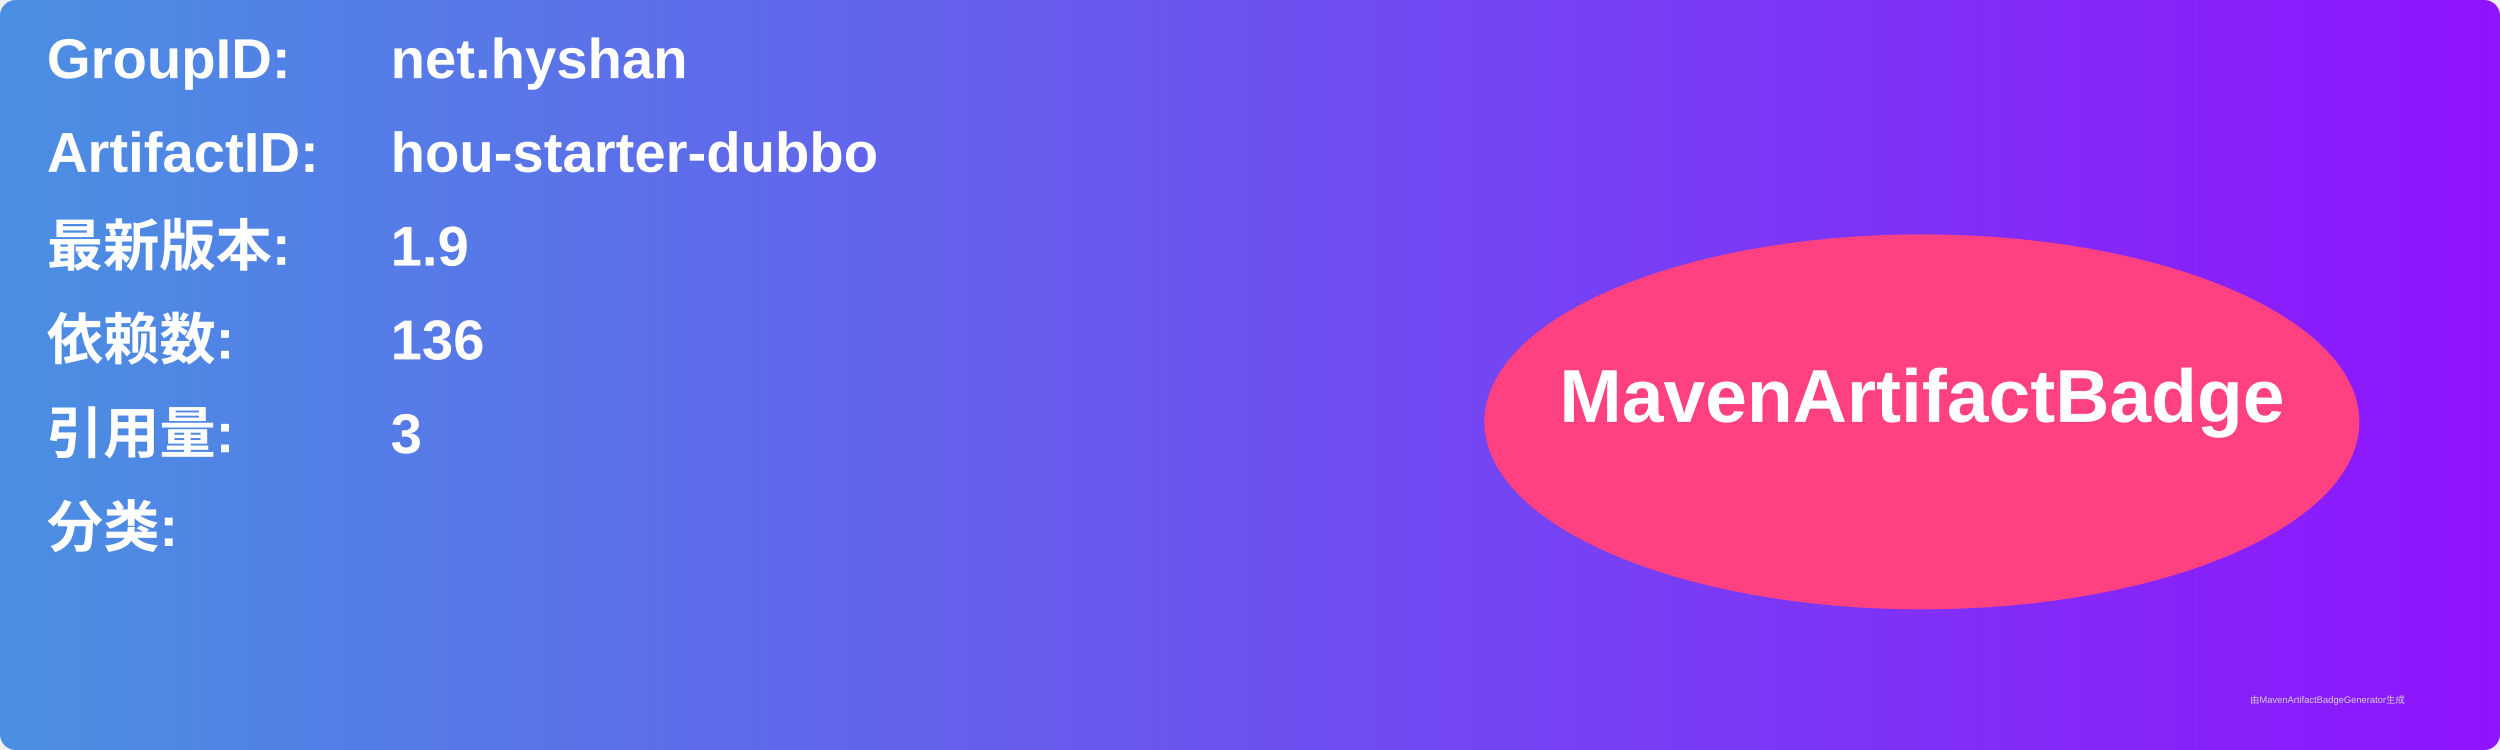
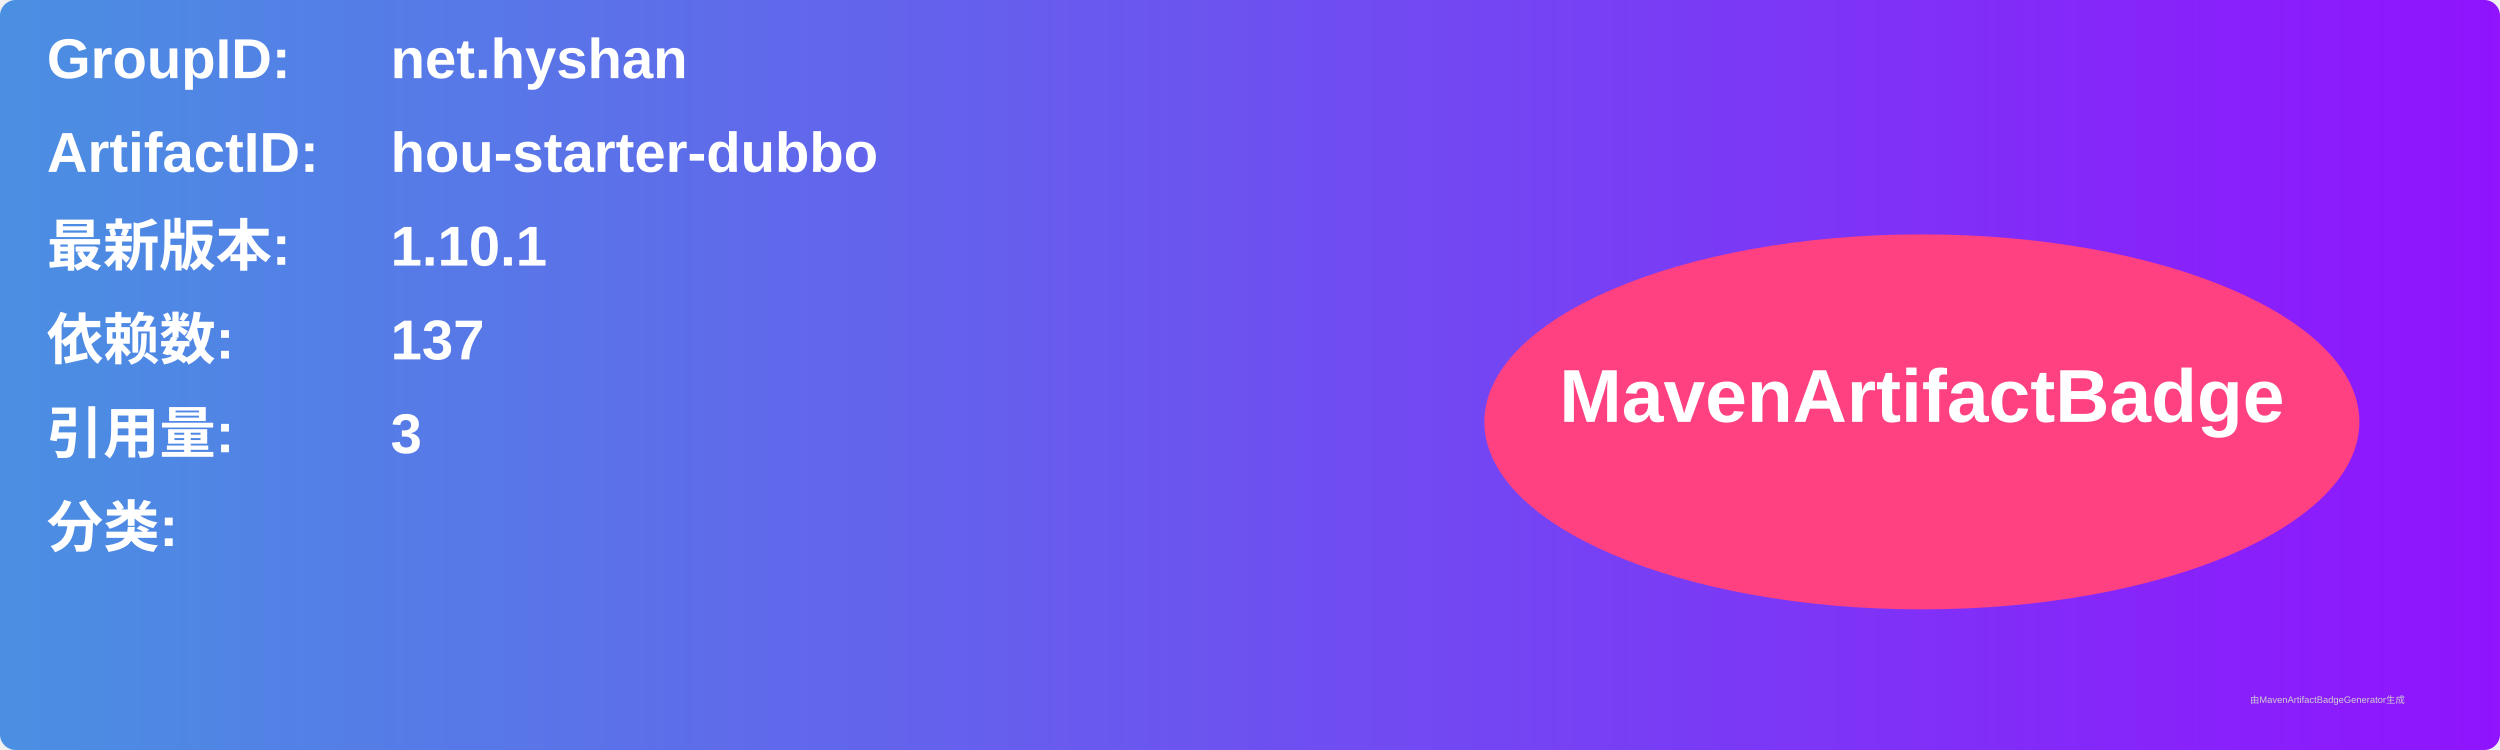
<svg xmlns="http://www.w3.org/2000/svg" width="800" height="240" viewBox="0 0 800 240">
  <linearGradient id="grad" x1="0%" y1="0%" x2="100%" y2="0%">
    <stop offset="0%" stop-color="#4a90e2" />
    <stop offset="100%" stop-color="#9013fe" />
  </linearGradient>
  <rect width="100%" height="100%" rx="5" ry="5" fill="url(#grad)" />
  <g transform="translate(15, 15)">
    <text x="0" y="10" font-family="Arial" font-size="18" fill="white" font-weight="bold" width="260">GroupID:</text>
    <text x="110" y="10" font-family="Arial" font-size="18" fill="white" font-weight="bold" width="460">net.hyshan</text>
    <text x="0" y="40" font-family="Arial" font-size="18" fill="white" font-weight="bold" width="260">ArtifactID:</text>
    <text x="110" y="40" font-family="Arial" font-size="18" fill="white" font-weight="bold" width="460">hou-starter-dubbo</text>
    <text x="0" y="70" font-family="Arial" font-size="18" fill="white" font-weight="bold">最新版本:</text>
    <text x="110" y="70" font-family="Arial" font-size="18" fill="white" font-weight="bold">
-       <tspan font-weight="bold">1.9</tspan>
+       <tspan font-weight="bold">1.10.1</tspan>
    </text>
    <text x="0" y="100" font-family="Arial" font-size="18" fill="white" font-weight="bold">依赖数: </text>
    <text x="110" y="100" font-family="Arial" font-size="18" fill="white">
-       <tspan font-weight="bold">136</tspan>
+       <tspan font-weight="bold">137</tspan>
    </text>
    <text x="0" y="130" font-family="Arial" font-size="18" fill="white" font-weight="bold">引用量: </text>
    <text x="110" y="130" font-family="Arial" font-size="18" fill="white">
      <tspan font-weight="bold">3</tspan>
    </text>
    <text x="0" y="160" font-family="Arial" font-size="18" fill="white" font-weight="bold">分类:</text>
    <text x="10" y="190" font-family="Arial" font-size="10" fill="white">
      <tspan font-weight="bold" />
    </text>
    <ellipse cx="600" cy="120" rx="140" ry="60" fill="#ff4081" />
    <text x="600" y="120" text-anchor="middle" font-family="Arial" font-size="24" fill="white" font-weight="bold">MavenArtifactBadge</text>
  </g>
  <text x="720" y="225" font-family="Arial" font-size="3" fill="#d0d0d0">由MavenArtifactBadgeGenerator生成</text>
</svg>
